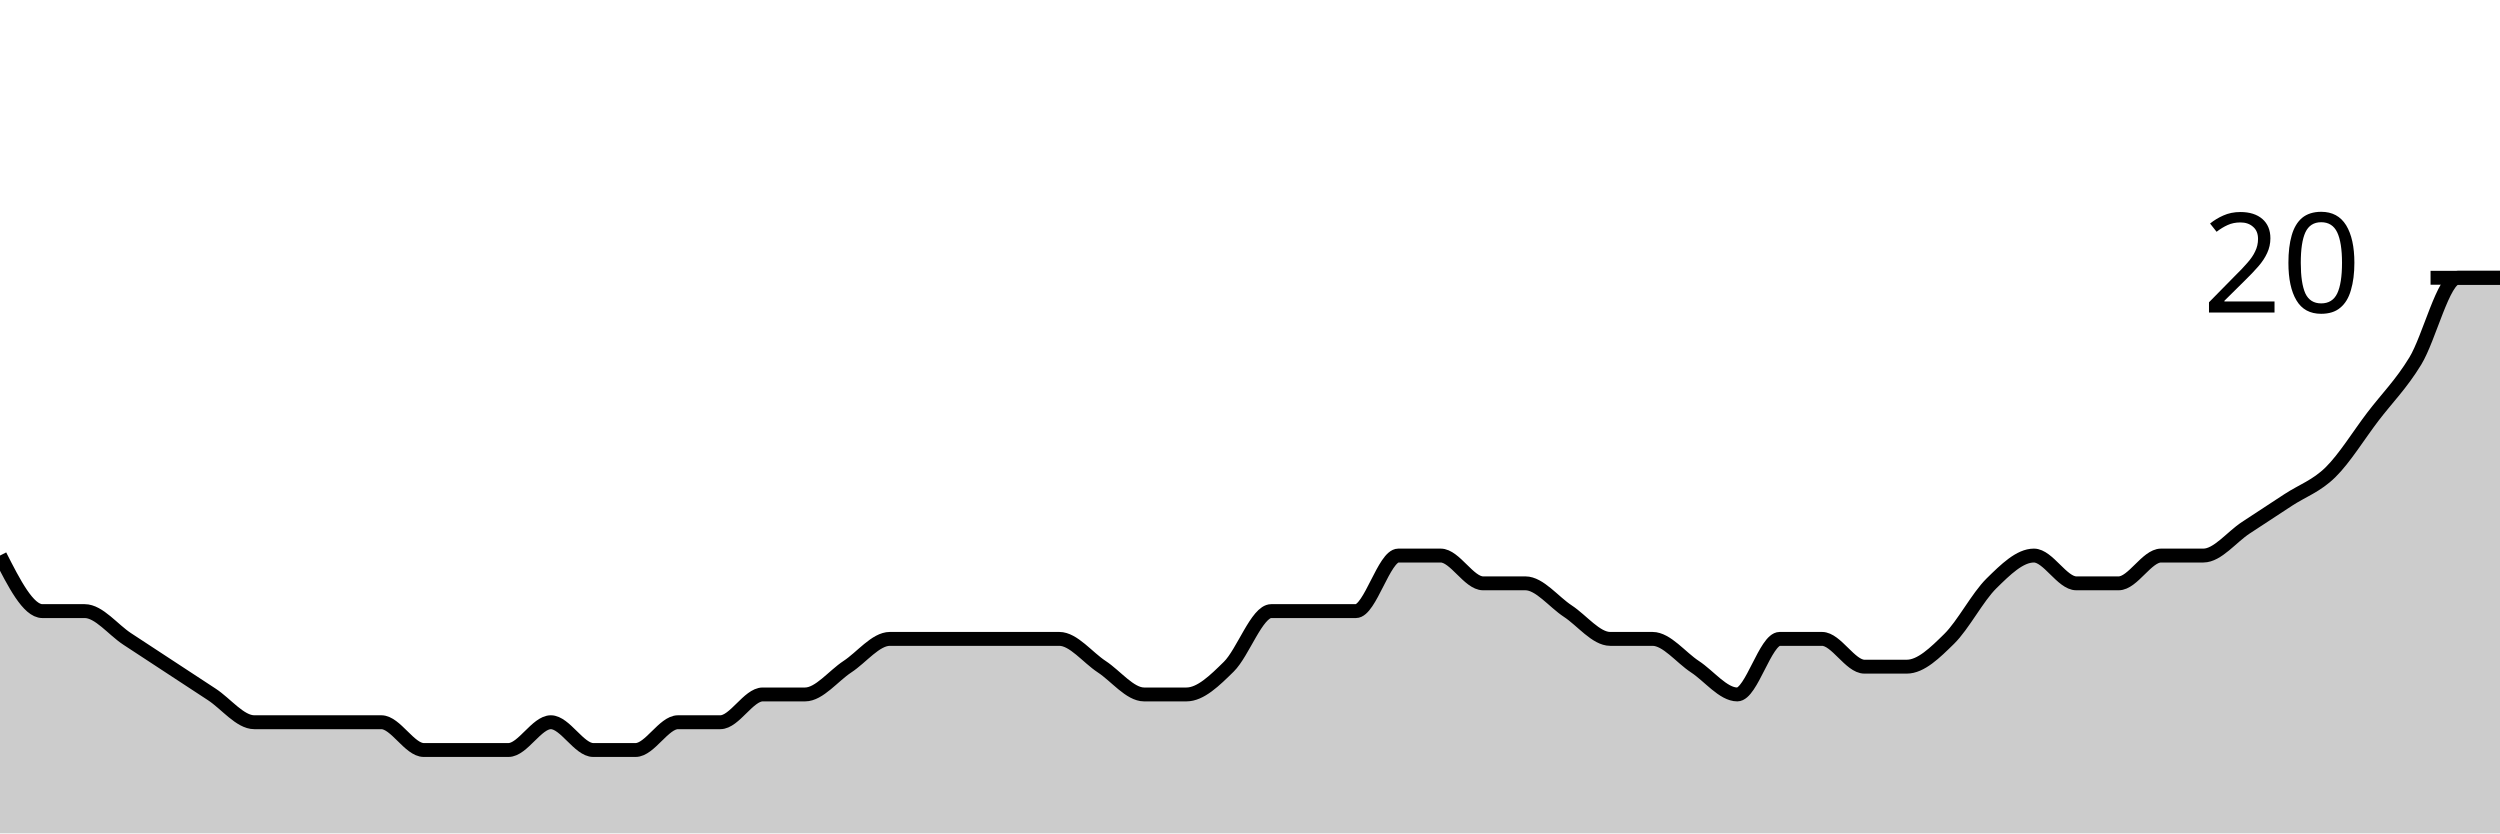
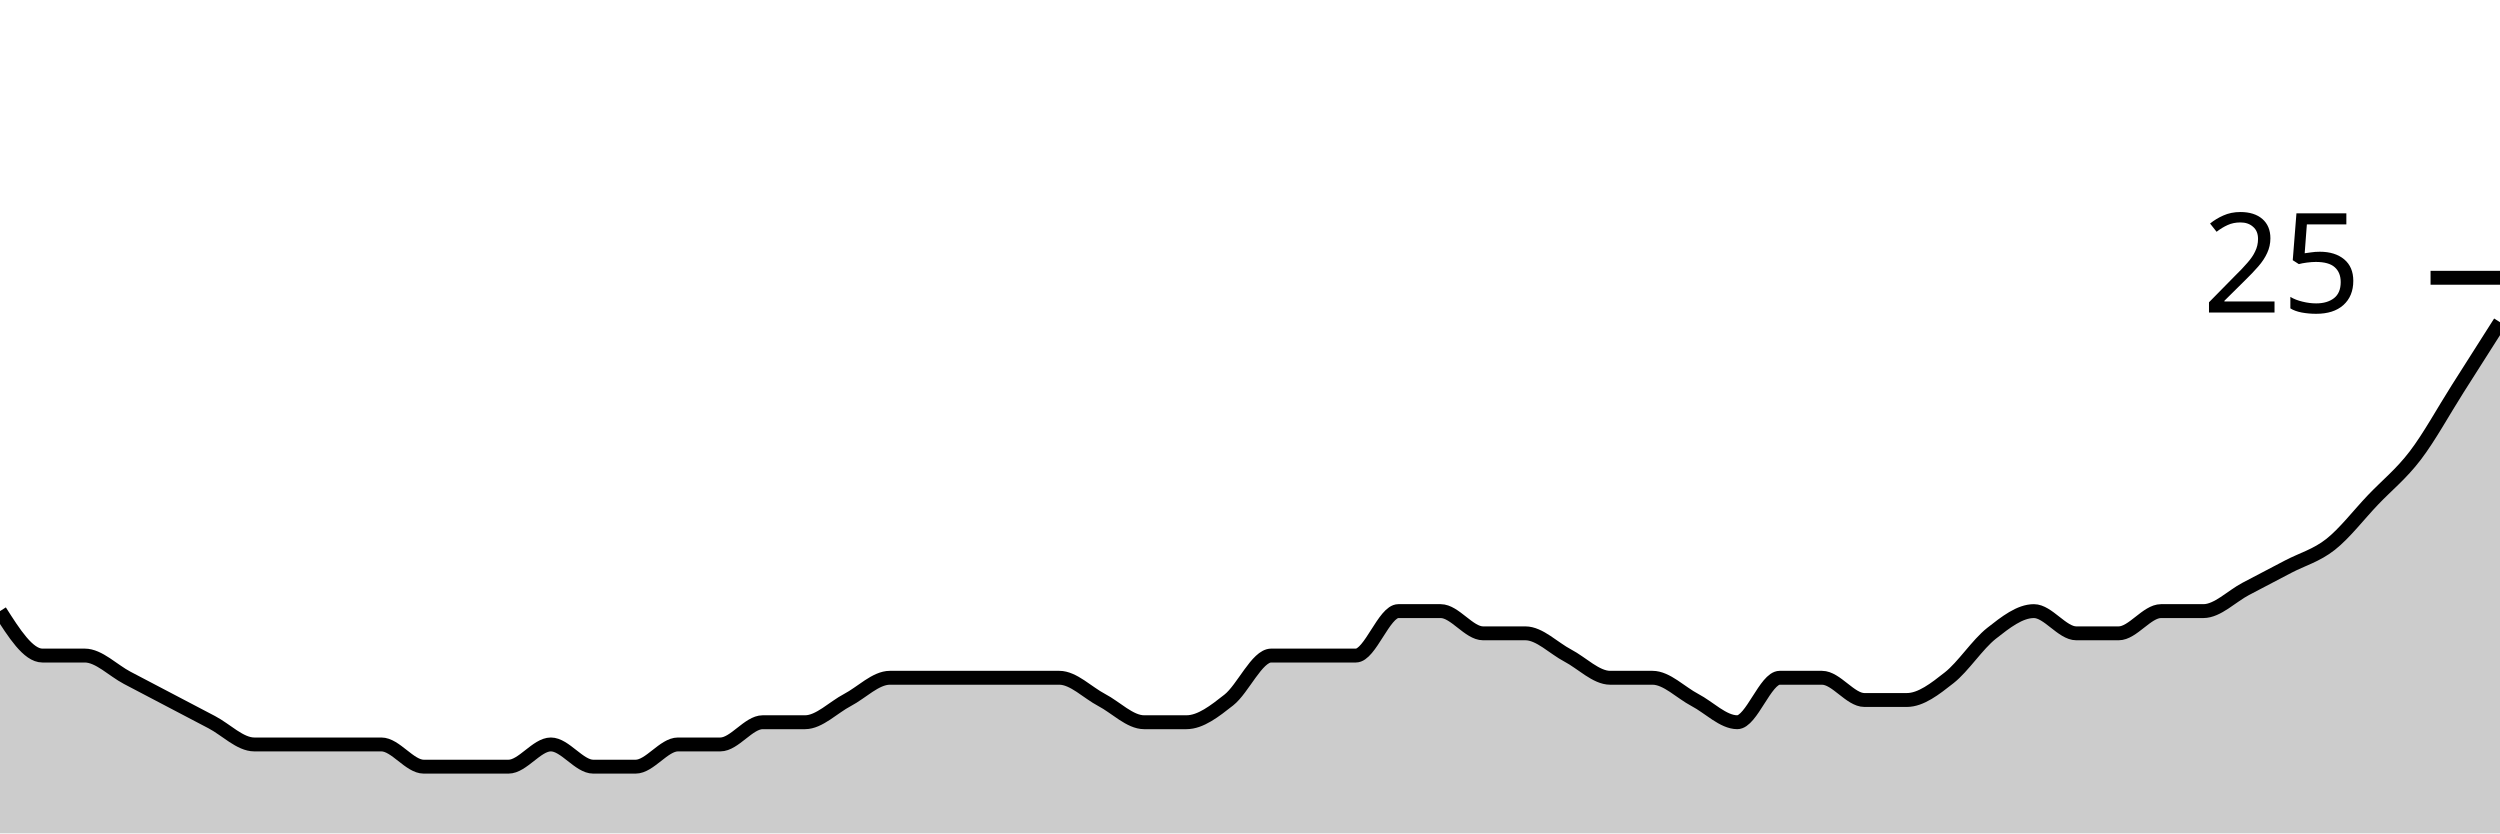
<svg xmlns="http://www.w3.org/2000/svg" viewBox="0 0 180 60">
  <g transform="translate(0,20)">
-     <path class="area" fill="rgba(0, 0, 0, 0.2)" d="M0,20C1.017,22,2.034,24,3.051,24C4.068,24,5.085,24,6.102,24C7.119,24,8.136,25.333,9.153,26C10.169,26.667,11.186,27.333,12.203,28C13.22,28.667,14.237,29.333,15.254,30C16.271,30.667,17.288,32,18.305,32C19.322,32,20.339,32,21.356,32C22.373,32,23.39,32,24.407,32C25.424,32,26.441,32,27.458,32C28.475,32,29.492,34,30.508,34C31.525,34,32.542,34,33.559,34C34.576,34,35.593,34,36.61,34C37.627,34,38.644,32,39.661,32C40.678,32,41.695,34,42.712,34C43.729,34,44.746,34,45.763,34C46.78,34,47.797,32,48.814,32C49.831,32,50.847,32,51.864,32C52.881,32,53.898,30,54.915,30C55.932,30,56.949,30,57.966,30C58.983,30,60,28.667,61.017,28C62.034,27.333,63.051,26,64.068,26C65.085,26,66.102,26,67.119,26C68.136,26,69.153,26,70.169,26C71.186,26,72.203,26,73.22,26C74.237,26,75.254,26,76.271,26C77.288,26,78.305,27.333,79.322,28C80.339,28.667,81.356,30,82.373,30C83.39,30,84.407,30,85.424,30C86.441,30,87.458,29,88.475,28C89.492,27,90.508,24,91.525,24C92.542,24,93.559,24,94.576,24C95.593,24,96.61,24,97.627,24C98.644,24,99.661,20,100.678,20C101.695,20,102.712,20,103.729,20C104.746,20,105.763,22,106.78,22C107.797,22,108.814,22,109.831,22C110.847,22,111.864,23.333,112.881,24C113.898,24.667,114.915,26,115.932,26C116.949,26,117.966,26,118.983,26C120,26,121.017,27.333,122.034,28C123.051,28.667,124.068,30,125.085,30C126.102,30,127.119,26,128.136,26C129.153,26,130.169,26,131.186,26C132.203,26,133.22,28,134.237,28C135.254,28,136.271,28,137.288,28C138.305,28,139.322,27,140.339,26C141.356,25,142.373,23,143.39,22C144.407,21,145.424,20,146.441,20C147.458,20,148.475,22,149.492,22C150.508,22,151.525,22,152.542,22C153.559,22,154.576,20,155.593,20C156.61,20,157.627,20,158.644,20C159.661,20,160.678,18.667,161.695,18C162.712,17.333,163.729,16.667,164.746,16C165.763,15.333,166.78,15,167.797,14C168.814,13,169.831,11.333,170.847,10C171.864,8.667,172.881,7.667,173.898,6C174.915,4.333,175.932,0,176.949,0C177.966,0,178.983,0,180,0L180,40C178.983,40,177.966,40,176.949,40C175.932,40,174.915,40,173.898,40C172.881,40,171.864,40,170.847,40C169.831,40,168.814,40,167.797,40C166.78,40,165.763,40,164.746,40C163.729,40,162.712,40,161.695,40C160.678,40,159.661,40,158.644,40C157.627,40,156.61,40,155.593,40C154.576,40,153.559,40,152.542,40C151.525,40,150.508,40,149.492,40C148.475,40,147.458,40,146.441,40C145.424,40,144.407,40,143.39,40C142.373,40,141.356,40,140.339,40C139.322,40,138.305,40,137.288,40C136.271,40,135.254,40,134.237,40C133.22,40,132.203,40,131.186,40C130.169,40,129.153,40,128.136,40C127.119,40,126.102,40,125.085,40C124.068,40,123.051,40,122.034,40C121.017,40,120,40,118.983,40C117.966,40,116.949,40,115.932,40C114.915,40,113.898,40,112.881,40C111.864,40,110.847,40,109.831,40C108.814,40,107.797,40,106.78,40C105.763,40,104.746,40,103.729,40C102.712,40,101.695,40,100.678,40C99.661,40,98.644,40,97.627,40C96.61,40,95.593,40,94.576,40C93.559,40,92.542,40,91.525,40C90.508,40,89.492,40,88.475,40C87.458,40,86.441,40,85.424,40C84.407,40,83.39,40,82.373,40C81.356,40,80.339,40,79.322,40C78.305,40,77.288,40,76.271,40C75.254,40,74.237,40,73.22,40C72.203,40,71.186,40,70.169,40C69.153,40,68.136,40,67.119,40C66.102,40,65.085,40,64.068,40C63.051,40,62.034,40,61.017,40C60,40,58.983,40,57.966,40C56.949,40,55.932,40,54.915,40C53.898,40,52.881,40,51.864,40C50.847,40,49.831,40,48.814,40C47.797,40,46.78,40,45.763,40C44.746,40,43.729,40,42.712,40C41.695,40,40.678,40,39.661,40C38.644,40,37.627,40,36.61,40C35.593,40,34.576,40,33.559,40C32.542,40,31.525,40,30.508,40C29.492,40,28.475,40,27.458,40C26.441,40,25.424,40,24.407,40C23.39,40,22.373,40,21.356,40C20.339,40,19.322,40,18.305,40C17.288,40,16.271,40,15.254,40C14.237,40,13.22,40,12.203,40C11.186,40,10.169,40,9.153,40C8.136,40,7.119,40,6.102,40C5.085,40,4.068,40,3.051,40C2.034,40,1.017,40,0,40Z" />
-     <path class="line" stroke="black" fill="none" d="M0,20C1.017,22,2.034,24,3.051,24C4.068,24,5.085,24,6.102,24C7.119,24,8.136,25.333,9.153,26C10.169,26.667,11.186,27.333,12.203,28C13.22,28.667,14.237,29.333,15.254,30C16.271,30.667,17.288,32,18.305,32C19.322,32,20.339,32,21.356,32C22.373,32,23.39,32,24.407,32C25.424,32,26.441,32,27.458,32C28.475,32,29.492,34,30.508,34C31.525,34,32.542,34,33.559,34C34.576,34,35.593,34,36.61,34C37.627,34,38.644,32,39.661,32C40.678,32,41.695,34,42.712,34C43.729,34,44.746,34,45.763,34C46.78,34,47.797,32,48.814,32C49.831,32,50.847,32,51.864,32C52.881,32,53.898,30,54.915,30C55.932,30,56.949,30,57.966,30C58.983,30,60,28.667,61.017,28C62.034,27.333,63.051,26,64.068,26C65.085,26,66.102,26,67.119,26C68.136,26,69.153,26,70.169,26C71.186,26,72.203,26,73.22,26C74.237,26,75.254,26,76.271,26C77.288,26,78.305,27.333,79.322,28C80.339,28.667,81.356,30,82.373,30C83.39,30,84.407,30,85.424,30C86.441,30,87.458,29,88.475,28C89.492,27,90.508,24,91.525,24C92.542,24,93.559,24,94.576,24C95.593,24,96.61,24,97.627,24C98.644,24,99.661,20,100.678,20C101.695,20,102.712,20,103.729,20C104.746,20,105.763,22,106.78,22C107.797,22,108.814,22,109.831,22C110.847,22,111.864,23.333,112.881,24C113.898,24.667,114.915,26,115.932,26C116.949,26,117.966,26,118.983,26C120,26,121.017,27.333,122.034,28C123.051,28.667,124.068,30,125.085,30C126.102,30,127.119,26,128.136,26C129.153,26,130.169,26,131.186,26C132.203,26,133.22,28,134.237,28C135.254,28,136.271,28,137.288,28C138.305,28,139.322,27,140.339,26C141.356,25,142.373,23,143.39,22C144.407,21,145.424,20,146.441,20C147.458,20,148.475,22,149.492,22C150.508,22,151.525,22,152.542,22C153.559,22,154.576,20,155.593,20C156.61,20,157.627,20,158.644,20C159.661,20,160.678,18.667,161.695,18C162.712,17.333,163.729,16.667,164.746,16C165.763,15.333,166.78,15,167.797,14C168.814,13,169.831,11.333,170.847,10C171.864,8.667,172.881,7.667,173.898,6C174.915,4.333,175.932,0,176.949,0C177.966,0,178.983,0,180,0" />
+     <path class="area" fill="rgba(0, 0, 0, 0.2)" d="M0,24C1.017,25.6,2.034,27.2,3.051,27.2C4.068,27.2,5.085,27.2,6.102,27.2C7.119,27.2,8.136,28.267,9.153,28.8C10.169,29.333,11.186,29.867,12.203,30.4C13.22,30.933,14.237,31.467,15.254,32C16.271,32.533,17.288,33.6,18.305,33.6C19.322,33.6,20.339,33.6,21.356,33.6C22.373,33.6,23.39,33.6,24.407,33.6C25.424,33.6,26.441,33.6,27.458,33.6C28.475,33.6,29.492,35.2,30.508,35.2C31.525,35.2,32.542,35.2,33.559,35.2C34.576,35.2,35.593,35.2,36.61,35.2C37.627,35.2,38.644,33.6,39.661,33.6C40.678,33.6,41.695,35.2,42.712,35.2C43.729,35.2,44.746,35.2,45.763,35.2C46.78,35.2,47.797,33.6,48.814,33.6C49.831,33.6,50.847,33.6,51.864,33.6C52.881,33.6,53.898,32,54.915,32C55.932,32,56.949,32,57.966,32C58.983,32,60,30.933,61.017,30.4C62.034,29.867,63.051,28.8,64.068,28.8C65.085,28.8,66.102,28.8,67.119,28.8C68.136,28.8,69.153,28.8,70.169,28.8C71.186,28.8,72.203,28.8,73.22,28.8C74.237,28.8,75.254,28.8,76.271,28.8C77.288,28.8,78.305,29.867,79.322,30.4C80.339,30.933,81.356,32,82.373,32C83.39,32,84.407,32,85.424,32C86.441,32,87.458,31.2,88.475,30.4C89.492,29.6,90.508,27.2,91.525,27.2C92.542,27.2,93.559,27.2,94.576,27.2C95.593,27.2,96.61,27.2,97.627,27.2C98.644,27.2,99.661,24,100.678,24C101.695,24,102.712,24,103.729,24C104.746,24,105.763,25.6,106.78,25.6C107.797,25.6,108.814,25.6,109.831,25.6C110.847,25.6,111.864,26.667,112.881,27.2C113.898,27.733,114.915,28.8,115.932,28.8C116.949,28.8,117.966,28.8,118.983,28.8C120,28.8,121.017,29.867,122.034,30.4C123.051,30.933,124.068,32,125.085,32C126.102,32,127.119,28.8,128.136,28.8C129.153,28.8,130.169,28.8,131.186,28.8C132.203,28.8,133.22,30.4,134.237,30.4C135.254,30.4,136.271,30.4,137.288,30.4C138.305,30.4,139.322,29.6,140.339,28.8C141.356,28,142.373,26.4,143.39,25.6C144.407,24.8,145.424,24,146.441,24C147.458,24,148.475,25.6,149.492,25.6C150.508,25.6,151.525,25.6,152.542,25.6C153.559,25.6,154.576,24,155.593,24C156.61,24,157.627,24,158.644,24C159.661,24,160.678,22.933,161.695,22.4C162.712,21.867,163.729,21.333,164.746,20.8C165.763,20.267,166.78,20,167.797,19.2C168.814,18.4,169.831,17.067,170.847,16C171.864,14.933,172.881,14.133,173.898,12.8C174.915,11.467,175.932,9.6,176.949,8C177.966,6.4,178.983,4.8,180,3.2L180,40C178.983,40,177.966,40,176.949,40C175.932,40,174.915,40,173.898,40C172.881,40,171.864,40,170.847,40C169.831,40,168.814,40,167.797,40C166.78,40,165.763,40,164.746,40C163.729,40,162.712,40,161.695,40C160.678,40,159.661,40,158.644,40C157.627,40,156.61,40,155.593,40C154.576,40,153.559,40,152.542,40C151.525,40,150.508,40,149.492,40C148.475,40,147.458,40,146.441,40C145.424,40,144.407,40,143.39,40C142.373,40,141.356,40,140.339,40C139.322,40,138.305,40,137.288,40C136.271,40,135.254,40,134.237,40C133.22,40,132.203,40,131.186,40C130.169,40,129.153,40,128.136,40C127.119,40,126.102,40,125.085,40C124.068,40,123.051,40,122.034,40C121.017,40,120,40,118.983,40C117.966,40,116.949,40,115.932,40C114.915,40,113.898,40,112.881,40C111.864,40,110.847,40,109.831,40C108.814,40,107.797,40,106.78,40C105.763,40,104.746,40,103.729,40C102.712,40,101.695,40,100.678,40C99.661,40,98.644,40,97.627,40C96.61,40,95.593,40,94.576,40C93.559,40,92.542,40,91.525,40C90.508,40,89.492,40,88.475,40C87.458,40,86.441,40,85.424,40C84.407,40,83.39,40,82.373,40C81.356,40,80.339,40,79.322,40C78.305,40,77.288,40,76.271,40C75.254,40,74.237,40,73.22,40C72.203,40,71.186,40,70.169,40C69.153,40,68.136,40,67.119,40C66.102,40,65.085,40,64.068,40C63.051,40,62.034,40,61.017,40C60,40,58.983,40,57.966,40C56.949,40,55.932,40,54.915,40C53.898,40,52.881,40,51.864,40C50.847,40,49.831,40,48.814,40C47.797,40,46.78,40,45.763,40C44.746,40,43.729,40,42.712,40C41.695,40,40.678,40,39.661,40C38.644,40,37.627,40,36.61,40C35.593,40,34.576,40,33.559,40C32.542,40,31.525,40,30.508,40C29.492,40,28.475,40,27.458,40C26.441,40,25.424,40,24.407,40C23.39,40,22.373,40,21.356,40C20.339,40,19.322,40,18.305,40C17.288,40,16.271,40,15.254,40C14.237,40,13.22,40,12.203,40C11.186,40,10.169,40,9.153,40C8.136,40,7.119,40,6.102,40C5.085,40,4.068,40,3.051,40C2.034,40,1.017,40,0,40Z" />
+     <path class="line" stroke="black" fill="none" d="M0,24C1.017,25.6,2.034,27.2,3.051,27.2C4.068,27.2,5.085,27.2,6.102,27.2C7.119,27.2,8.136,28.267,9.153,28.8C10.169,29.333,11.186,29.867,12.203,30.4C13.22,30.933,14.237,31.467,15.254,32C16.271,32.533,17.288,33.6,18.305,33.6C19.322,33.6,20.339,33.6,21.356,33.6C22.373,33.6,23.39,33.6,24.407,33.6C25.424,33.6,26.441,33.6,27.458,33.6C28.475,33.6,29.492,35.2,30.508,35.2C31.525,35.2,32.542,35.2,33.559,35.2C34.576,35.2,35.593,35.2,36.61,35.2C37.627,35.2,38.644,33.6,39.661,33.6C40.678,33.6,41.695,35.2,42.712,35.2C43.729,35.2,44.746,35.2,45.763,35.2C46.78,35.2,47.797,33.6,48.814,33.6C49.831,33.6,50.847,33.6,51.864,33.6C52.881,33.6,53.898,32,54.915,32C55.932,32,56.949,32,57.966,32C58.983,32,60,30.933,61.017,30.4C62.034,29.867,63.051,28.8,64.068,28.8C65.085,28.8,66.102,28.8,67.119,28.8C68.136,28.8,69.153,28.8,70.169,28.8C71.186,28.8,72.203,28.8,73.22,28.8C74.237,28.8,75.254,28.8,76.271,28.8C77.288,28.8,78.305,29.867,79.322,30.4C80.339,30.933,81.356,32,82.373,32C83.39,32,84.407,32,85.424,32C86.441,32,87.458,31.2,88.475,30.4C89.492,29.6,90.508,27.2,91.525,27.2C92.542,27.2,93.559,27.2,94.576,27.2C95.593,27.2,96.61,27.2,97.627,27.2C98.644,27.2,99.661,24,100.678,24C101.695,24,102.712,24,103.729,24C104.746,24,105.763,25.6,106.78,25.6C107.797,25.6,108.814,25.6,109.831,25.6C110.847,25.6,111.864,26.667,112.881,27.2C113.898,27.733,114.915,28.8,115.932,28.8C116.949,28.8,117.966,28.8,118.983,28.8C120,28.8,121.017,29.867,122.034,30.4C123.051,30.933,124.068,32,125.085,32C126.102,32,127.119,28.8,128.136,28.8C129.153,28.8,130.169,28.8,131.186,28.8C132.203,28.8,133.22,30.4,134.237,30.4C135.254,30.4,136.271,30.4,137.288,30.4C138.305,30.4,139.322,29.6,140.339,28.8C141.356,28,142.373,26.4,143.39,25.6C144.407,24.8,145.424,24,146.441,24C147.458,24,148.475,25.6,149.492,25.6C150.508,25.6,151.525,25.6,152.542,25.6C153.559,25.6,154.576,24,155.593,24C156.61,24,157.627,24,158.644,24C159.661,24,160.678,22.933,161.695,22.4C162.712,21.867,163.729,21.333,164.746,20.8C165.763,20.267,166.78,20,167.797,19.2C168.814,18.4,169.831,17.067,170.847,16C171.864,14.933,172.881,14.133,173.898,12.8C174.915,11.467,175.932,9.6,176.949,8C177.966,6.4,178.983,4.8,180,3.2" />
    <path class="axis-ceiling" stroke-width="1" stroke="black" fill="none" d="M175,0L180,0" />
-     <text class="axis-ceiling-label" font-family="sans-serif" text-anchor="end" font-size="10px" x="170" y="2.5">20</text>
+     <text class="axis-ceiling-label" font-family="sans-serif" text-anchor="end" font-size="10px" x="170" y="2.5">25</text>
  </g>
</svg>
